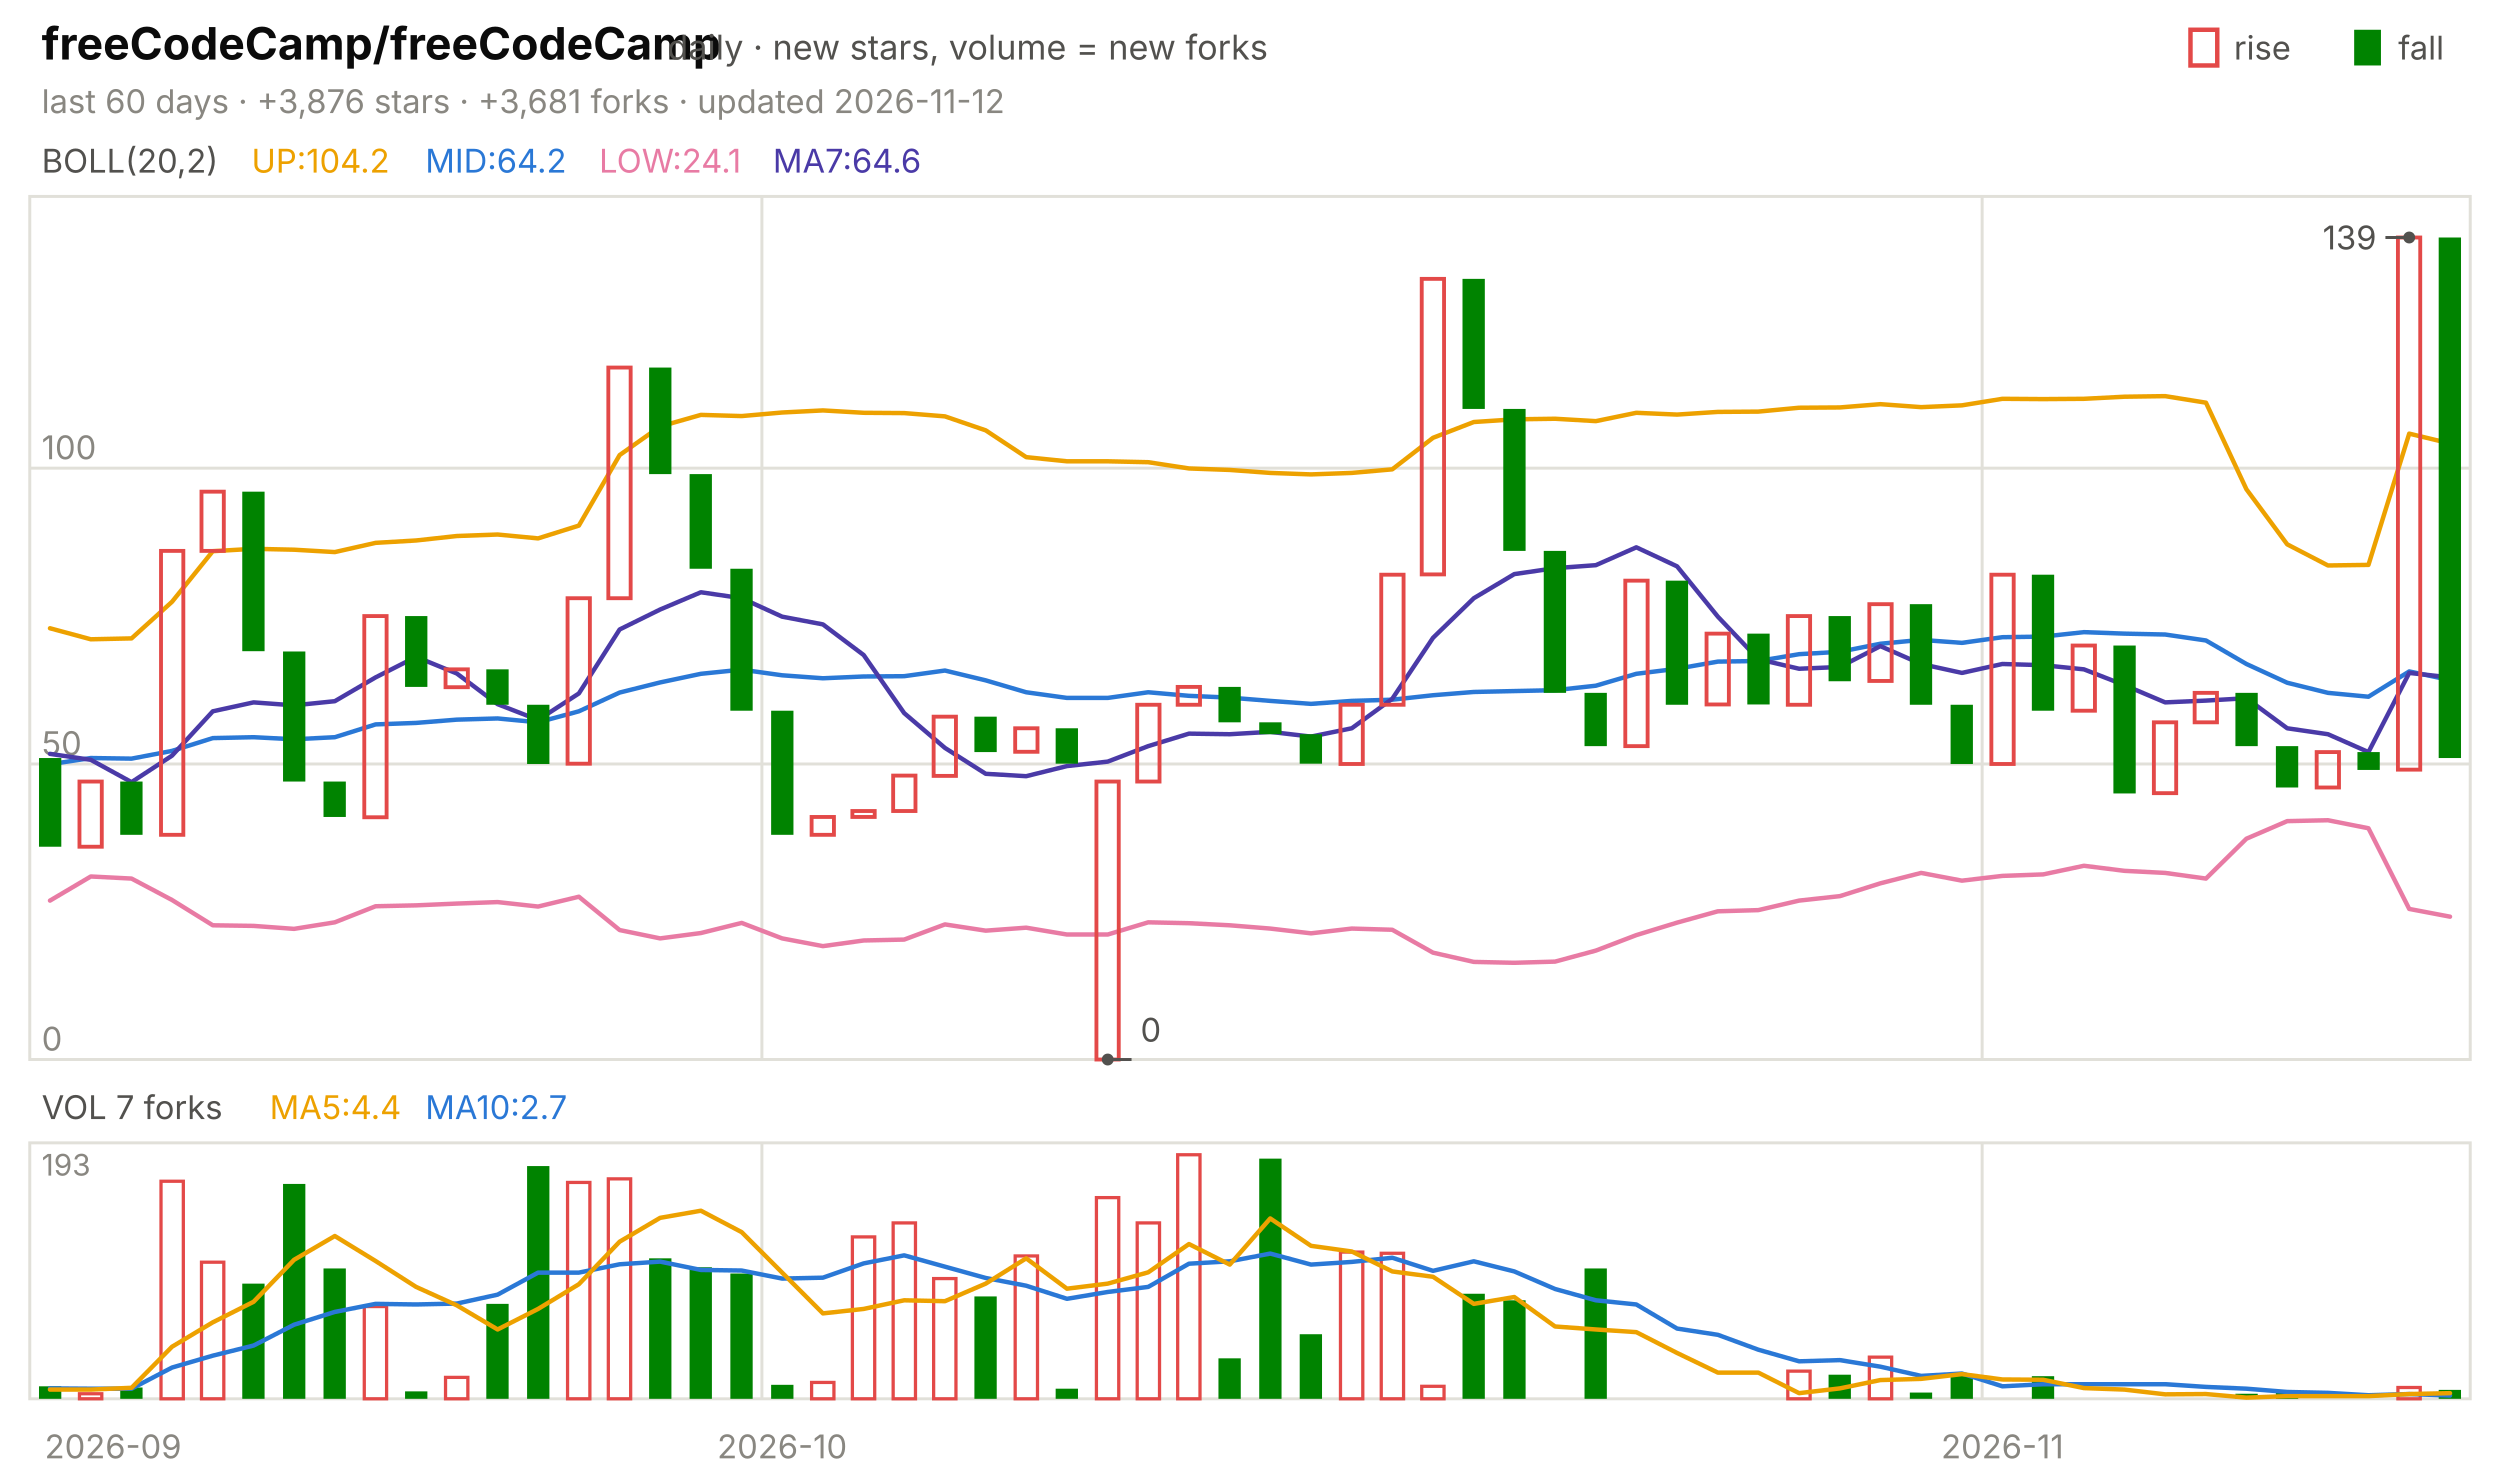
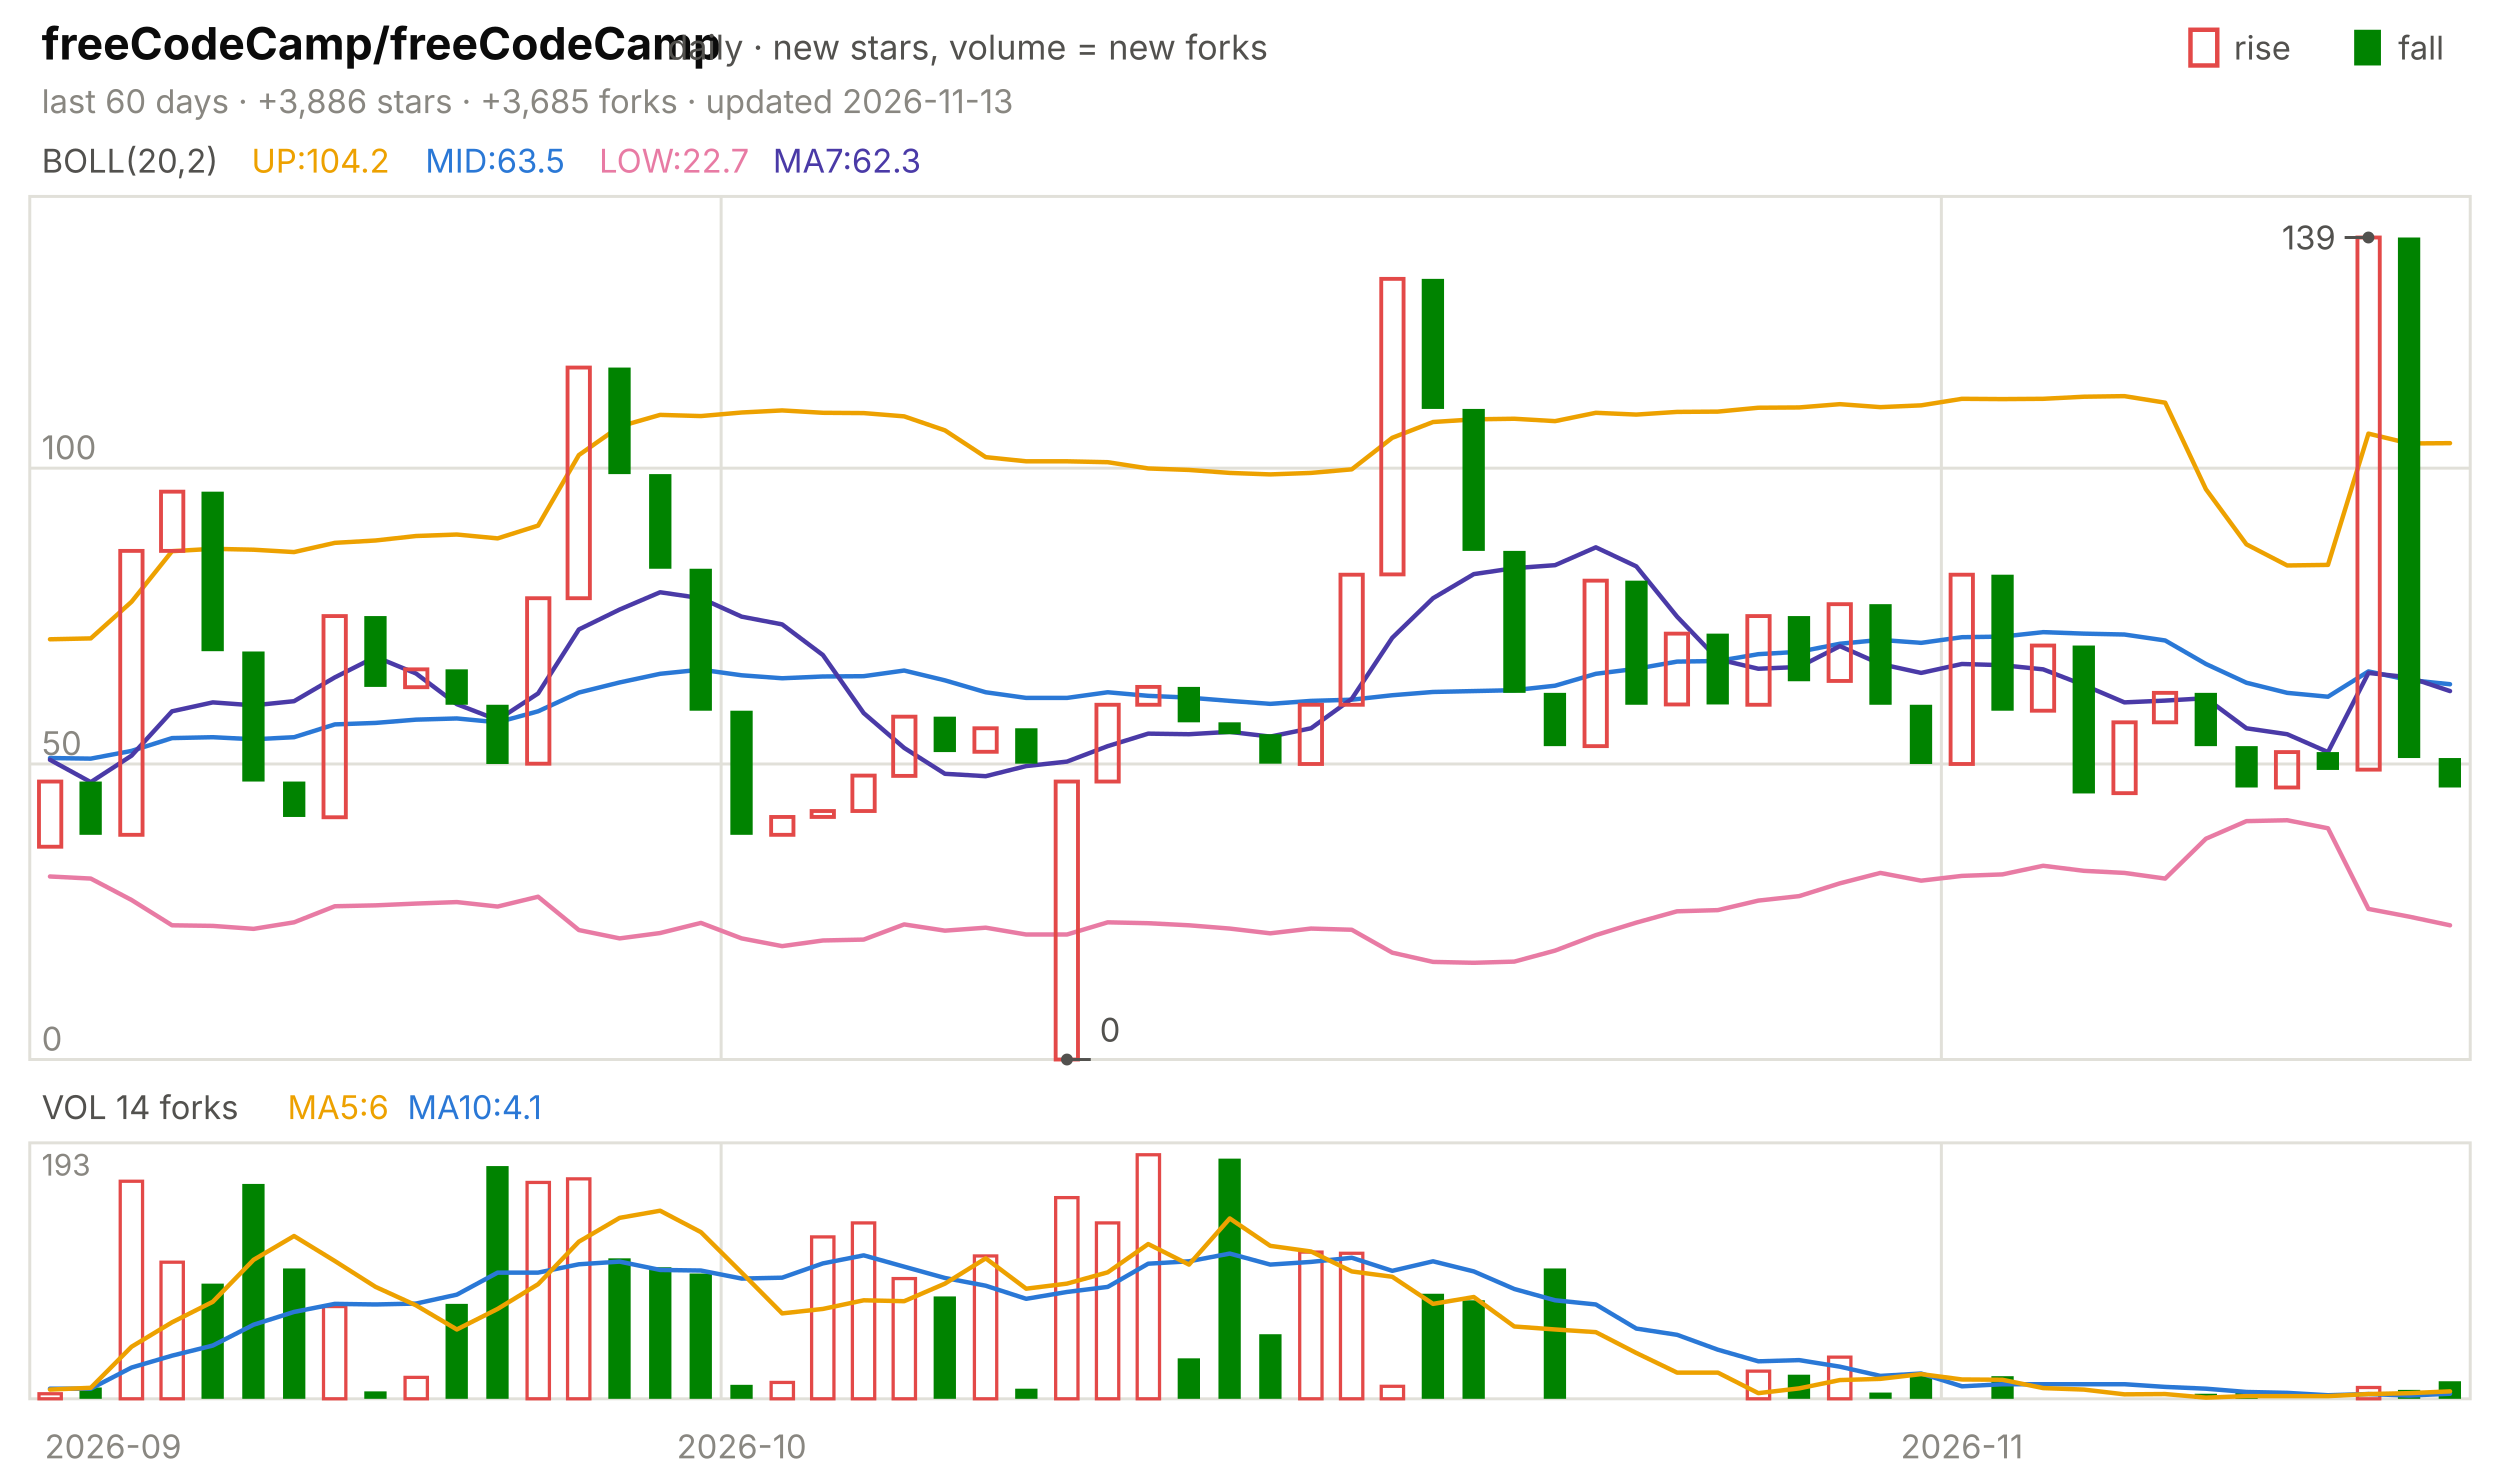
<svg xmlns="http://www.w3.org/2000/svg" viewBox="0 0 840 496" width="840" height="496" font-family="-apple-system,'Segoe UI',system-ui,sans-serif" role="img" aria-label="freeCodeCamp/freeCodeCamp candlestick chart">
  <text x="14.0" y="20.0" font-size="15" fill="#0b0b0b" font-weight="650">freeCodeCamp/freeCodeCamp</text>
  <text x="224.2" y="20.0" font-size="11.5" fill="#52514e">daily · new stars, volume = new forks</text>
  <text x="805.8" y="20.0" font-size="11.0" fill="#52514e">fall</text>
  <rect x="791" y="10" width="9" height="12" fill="#008300" />
  <text x="750.6" y="20.0" font-size="11.0" fill="#52514e">rise</text>
  <rect x="736" y="10" width="9" height="12" fill="none" stroke="#e34948" stroke-width="1.5" />
-   <text x="14.0" y="38.0" font-size="11.0" fill="#898781">last 60 days · +3,876 stars · +3,681 forks · updated 2026-11-12</text>
+   <text x="14.0" y="38.0" font-size="11.0" fill="#898781">last 60 days · +3,886 stars · +3,685 forks · updated 2026-11-13</text>
  <rect x="10" y="66" width="820" height="290" fill="none" stroke="#e1e0d9" />
  <rect x="10" y="384" width="820" height="86" fill="none" stroke="#e1e0d9" />
  <text x="38.0" y="490.0" font-size="11.0" fill="#898781" text-anchor="middle">2026-09</text>
-   <line x1="256.0" y1="66.0" x2="256.0" y2="356.0" stroke="#e1e0d9" stroke-width="1.0" />
-   <line x1="256.0" y1="384.0" x2="256.0" y2="470.0" stroke="#e1e0d9" stroke-width="1.0" />
-   <text x="262.8" y="490.0" font-size="11.0" fill="#898781" text-anchor="middle">2026-10</text>
-   <line x1="666.0" y1="66.0" x2="666.0" y2="356.0" stroke="#e1e0d9" stroke-width="1.0" />
-   <line x1="666.0" y1="384.0" x2="666.0" y2="470.0" stroke="#e1e0d9" stroke-width="1.0" />
-   <text x="672.8" y="490.0" font-size="11.0" fill="#898781" text-anchor="middle">2026-11</text>
+   <line x1="242.3" y1="66.0" x2="242.3" y2="356.0" stroke="#e1e0d9" stroke-width="1.0" />
+   <line x1="242.3" y1="384.0" x2="242.3" y2="470.0" stroke="#e1e0d9" stroke-width="1.0" />
+   <text x="249.2" y="490.0" font-size="11.0" fill="#898781" text-anchor="middle">2026-10</text>
+   <line x1="652.3" y1="66.0" x2="652.3" y2="356.0" stroke="#e1e0d9" stroke-width="1.0" />
+   <line x1="652.3" y1="384.0" x2="652.3" y2="470.0" stroke="#e1e0d9" stroke-width="1.0" />
+   <text x="659.2" y="490.0" font-size="11.0" fill="#898781" text-anchor="middle">2026-11</text>
  <text x="14.0" y="58.0" font-size="11.0" fill="#52514e">BOLL(20,2)</text>
  <text x="84.5" y="58.0" font-size="11.0" fill="#eda100">UP:104.2</text>
-   <text x="142.9" y="58.0" font-size="11.0" fill="#2a78d6">MID:64.2</text>
-   <text x="201.3" y="58.0" font-size="11.0" fill="#e87ba4">LOW:24.1</text>
-   <text x="259.7" y="58.0" font-size="11.0" fill="#4a3aa7">MA7:64.6</text>
+   <text x="142.9" y="58.0" font-size="11.0" fill="#2a78d6">MID:63.5</text>
+   <text x="201.3" y="58.0" font-size="11.0" fill="#e87ba4">LOW:22.7</text>
+   <text x="259.7" y="58.0" font-size="11.0" fill="#4a3aa7">MA7:62.3</text>
  <line x1="10.0" y1="356.0" x2="830.0" y2="356.0" stroke="#e1e0d9" stroke-width="1.0" />
  <text x="14.0" y="353.0" font-size="11.0" fill="#898781">0</text>
  <line x1="10.0" y1="256.7" x2="830.0" y2="256.7" stroke="#e1e0d9" stroke-width="1.0" />
  <text x="14.0" y="253.7" font-size="11.0" fill="#898781">50</text>
  <line x1="10.0" y1="157.3" x2="830.0" y2="157.3" stroke="#e1e0d9" stroke-width="1.0" />
  <text x="14.0" y="154.3" font-size="11.0" fill="#898781">100</text>
-   <polyline points="16.8,211.1 30.5,214.8 44.2,214.5 57.8,202.2 71.5,185.2 85.2,184.4 98.8,184.7 112.5,185.5 126.2,182.4 139.8,181.6 153.5,180.1 167.2,179.6 180.8,180.9 194.5,176.6 208.2,152.9 221.8,143.3 235.5,139.4 249.2,139.8 262.8,138.6 276.5,137.9 290.2,138.7 303.8,138.8 317.5,139.9 331.2,144.6 344.8,153.6 358.5,155.0 372.2,155.0 385.8,155.3 399.5,157.4 413.2,157.9 426.8,158.9 440.5,159.4 454.2,158.9 467.8,157.7 481.5,147.1 495.2,141.8 508.8,140.9 522.5,140.7 536.2,141.5 549.8,138.7 563.5,139.3 577.2,138.4 590.8,138.3 604.5,137.0 618.2,136.9 631.8,135.8 645.5,136.8 659.2,136.2 672.8,134.0 686.5,134.1 700.2,134.0 713.8,133.3 727.5,133.1 741.2,135.3 754.8,164.4 768.5,182.9 782.2,190.0 795.8,189.8 809.5,145.7 823.2,149.0" fill="none" stroke="#eda100" stroke-width="1.5" stroke-linejoin="round" stroke-linecap="round" />
-   <polyline points="16.8,256.8 30.5,254.7 44.2,254.9 57.8,252.3 71.5,248.0 85.2,247.7 98.8,248.4 112.5,247.7 126.2,243.4 139.8,242.9 153.5,241.8 167.2,241.4 180.8,242.7 194.5,239.0 208.2,232.7 221.8,229.3 235.5,226.4 249.2,225.0 262.8,226.9 276.5,227.9 290.2,227.3 303.8,227.2 317.5,225.3 331.2,228.6 344.8,232.6 358.5,234.5 372.2,234.5 385.8,232.6 399.5,233.8 413.2,234.4 426.8,235.5 440.5,236.5 454.2,235.5 467.8,235.1 481.5,233.6 495.2,232.5 508.8,232.2 522.5,231.9 536.2,230.4 549.8,226.4 563.5,224.7 577.2,222.3 590.8,222.1 604.5,219.8 618.2,219.0 631.8,216.3 645.5,215.0 659.2,216.0 672.8,214.1 686.5,213.9 700.2,212.4 713.8,212.9 727.5,213.2 741.2,215.2 754.8,223.1 768.5,229.4 782.2,232.8 795.8,234.1 809.5,225.6 823.2,228.5" fill="none" stroke="#2a78d6" stroke-width="1.5" stroke-linejoin="round" stroke-linecap="round" />
-   <polyline points="16.8,302.6 30.5,294.5 44.2,295.2 57.8,302.4 71.5,310.9 85.2,311.1 98.8,312.1 112.5,309.9 126.2,304.5 139.8,304.2 153.5,303.6 167.2,303.1 180.8,304.6 194.5,301.3 208.2,312.5 221.8,315.3 235.5,313.5 249.2,310.1 262.8,315.3 276.5,317.9 290.2,316.0 303.8,315.7 317.5,310.6 331.2,312.7 344.8,311.7 358.5,314.0 372.2,314.0 385.8,309.9 399.5,310.2 413.2,310.9 426.8,312.0 440.5,313.6 454.2,312.0 467.8,312.4 481.5,320.1 495.2,323.2 508.8,323.5 522.5,323.1 536.2,319.4 549.8,314.2 563.5,310.0 577.2,306.2 590.8,305.8 604.5,302.6 618.2,301.1 631.8,296.8 645.5,293.3 659.2,295.9 672.8,294.3 686.5,293.8 700.2,290.9 713.8,292.6 727.5,293.3 741.2,295.2 754.8,281.8 768.5,275.9 782.2,275.6 795.8,278.3 809.5,305.4 823.2,308.0" fill="none" stroke="#e87ba4" stroke-width="1.5" stroke-linejoin="round" stroke-linecap="round" />
-   <polyline points="16.8,253.3 30.5,255.3 44.2,262.8 57.8,253.9 71.5,239.0 85.2,236.0 98.8,237.0 112.5,235.6 126.2,227.6 139.8,220.7 153.5,226.3 167.2,236.6 180.8,241.9 194.5,233.0 208.2,211.5 221.8,204.8 235.5,199.0 249.2,201.0 262.8,207.2 276.5,209.8 290.2,220.1 303.8,239.6 317.5,251.3 331.2,260.0 344.8,260.8 358.5,257.4 372.2,255.9 385.8,250.7 399.5,246.5 413.2,246.7 426.8,245.9 440.5,247.5 454.2,244.7 467.8,234.8 481.5,214.3 495.2,201.0 508.8,192.9 522.5,190.9 536.2,189.9 549.8,183.9 563.5,190.3 577.2,207.2 590.8,221.5 604.5,224.7 618.2,224.1 631.8,217.1 645.5,223.1 659.2,226.1 672.8,223.1 686.5,223.5 700.2,224.9 713.8,230.2 727.5,236.0 741.2,235.4 754.8,234.6 768.5,244.7 782.2,246.7 795.8,252.7 809.5,226.1 823.2,227.6" fill="none" stroke="#4a3aa7" stroke-width="1.5" stroke-linejoin="round" stroke-linecap="round" />
-   <rect x="13.1" y="254.7" width="7.5" height="29.8" fill="#008300" />
-   <rect x="26.7" y="262.6" width="7.5" height="21.9" fill="none" stroke="#e34948" stroke-width="1.3" />
-   <rect x="40.4" y="262.6" width="7.5" height="17.9" fill="#008300" />
-   <rect x="54.1" y="185.1" width="7.5" height="95.4" fill="none" stroke="#e34948" stroke-width="1.3" />
-   <rect x="67.7" y="165.2" width="7.5" height="19.9" fill="none" stroke="#e34948" stroke-width="1.3" />
-   <rect x="81.4" y="165.2" width="7.5" height="53.6" fill="#008300" />
-   <rect x="95.1" y="218.9" width="7.5" height="43.7" fill="#008300" />
-   <rect x="108.7" y="262.6" width="7.5" height="11.9" fill="#008300" />
-   <rect x="122.4" y="207.0" width="7.5" height="67.6" fill="none" stroke="#e34948" stroke-width="1.3" />
-   <rect x="136.1" y="207.0" width="7.5" height="23.8" fill="#008300" />
-   <rect x="149.7" y="224.9" width="7.5" height="6.0" fill="none" stroke="#e34948" stroke-width="1.3" />
-   <rect x="163.4" y="224.9" width="7.5" height="11.9" fill="#008300" />
-   <rect x="177.1" y="236.8" width="7.5" height="19.9" fill="#008300" />
-   <rect x="190.7" y="201.0" width="7.5" height="55.6" fill="none" stroke="#e34948" stroke-width="1.3" />
-   <rect x="204.4" y="123.5" width="7.5" height="77.5" fill="none" stroke="#e34948" stroke-width="1.3" />
-   <rect x="218.1" y="123.5" width="7.5" height="35.8" fill="#008300" />
-   <rect x="231.7" y="159.3" width="7.5" height="31.8" fill="#008300" />
-   <rect x="245.4" y="191.1" width="7.5" height="47.7" fill="#008300" />
-   <rect x="259.1" y="238.8" width="7.5" height="41.7" fill="#008300" />
-   <rect x="272.7" y="274.5" width="7.5" height="6.0" fill="none" stroke="#e34948" stroke-width="1.3" />
-   <rect x="286.4" y="272.5" width="7.5" height="2.0" fill="none" stroke="#e34948" stroke-width="1.3" />
-   <rect x="300.1" y="260.6" width="7.5" height="11.9" fill="none" stroke="#e34948" stroke-width="1.3" />
-   <rect x="313.7" y="240.8" width="7.5" height="19.9" fill="none" stroke="#e34948" stroke-width="1.3" />
-   <rect x="327.4" y="240.8" width="7.5" height="11.9" fill="#008300" />
-   <rect x="341.1" y="244.7" width="7.5" height="7.9" fill="none" stroke="#e34948" stroke-width="1.3" />
-   <rect x="354.7" y="244.7" width="7.5" height="11.9" fill="#008300" />
-   <rect x="368.4" y="262.6" width="7.5" height="93.4" fill="none" stroke="#e34948" stroke-width="1.3" />
-   <rect x="382.1" y="236.8" width="7.5" height="25.8" fill="none" stroke="#e34948" stroke-width="1.3" />
-   <rect x="395.7" y="230.8" width="7.5" height="6.0" fill="none" stroke="#e34948" stroke-width="1.3" />
-   <rect x="409.4" y="230.8" width="7.5" height="11.9" fill="#008300" />
-   <rect x="423.1" y="242.7" width="7.5" height="4.0" fill="#008300" />
-   <rect x="436.7" y="246.7" width="7.5" height="9.9" fill="#008300" />
-   <rect x="450.4" y="236.8" width="7.5" height="19.9" fill="none" stroke="#e34948" stroke-width="1.3" />
-   <rect x="464.1" y="193.1" width="7.5" height="43.7" fill="none" stroke="#e34948" stroke-width="1.3" />
-   <rect x="477.7" y="93.7" width="7.5" height="99.3" fill="none" stroke="#e34948" stroke-width="1.3" />
-   <rect x="491.4" y="93.7" width="7.5" height="43.7" fill="#008300" />
-   <rect x="505.1" y="137.4" width="7.5" height="47.7" fill="#008300" />
-   <rect x="518.7" y="185.1" width="7.5" height="47.7" fill="#008300" />
-   <rect x="532.4" y="232.8" width="7.5" height="17.9" fill="#008300" />
-   <rect x="546.1" y="195.1" width="7.5" height="55.6" fill="none" stroke="#e34948" stroke-width="1.3" />
-   <rect x="559.7" y="195.1" width="7.5" height="41.7" fill="#008300" />
-   <rect x="573.4" y="212.9" width="7.5" height="23.8" fill="none" stroke="#e34948" stroke-width="1.3" />
-   <rect x="587.1" y="212.9" width="7.5" height="23.8" fill="#008300" />
-   <rect x="600.7" y="207.0" width="7.5" height="29.8" fill="none" stroke="#e34948" stroke-width="1.3" />
-   <rect x="614.4" y="207.0" width="7.5" height="21.9" fill="#008300" />
-   <rect x="628.1" y="203.0" width="7.5" height="25.8" fill="none" stroke="#e34948" stroke-width="1.3" />
-   <rect x="641.7" y="203.0" width="7.5" height="33.8" fill="#008300" />
-   <rect x="655.4" y="236.8" width="7.5" height="19.9" fill="#008300" />
-   <rect x="669.1" y="193.1" width="7.5" height="63.6" fill="none" stroke="#e34948" stroke-width="1.3" />
-   <rect x="682.7" y="193.1" width="7.5" height="45.7" fill="#008300" />
-   <rect x="696.4" y="216.9" width="7.5" height="21.9" fill="none" stroke="#e34948" stroke-width="1.3" />
-   <rect x="710.1" y="216.9" width="7.5" height="49.7" fill="#008300" />
-   <rect x="723.7" y="242.7" width="7.5" height="23.8" fill="none" stroke="#e34948" stroke-width="1.3" />
-   <rect x="737.4" y="232.8" width="7.5" height="9.9" fill="none" stroke="#e34948" stroke-width="1.3" />
-   <rect x="751.1" y="232.8" width="7.5" height="17.9" fill="#008300" />
-   <rect x="764.7" y="250.7" width="7.5" height="13.9" fill="#008300" />
-   <rect x="778.4" y="252.7" width="7.5" height="11.9" fill="none" stroke="#e34948" stroke-width="1.3" />
-   <rect x="792.1" y="252.7" width="7.5" height="6.0" fill="#008300" />
-   <rect x="805.7" y="79.8" width="7.5" height="178.8" fill="none" stroke="#e34948" stroke-width="1.3" />
-   <rect x="819.4" y="79.8" width="7.5" height="174.9" fill="#008300" />
-   <circle cx="809.5" cy="79.8" r="2" fill="#52514e" />
-   <line x1="809.5" y1="79.8" x2="801.5" y2="79.8" stroke="#52514e" stroke-width="1.0" />
-   <text x="798.5" y="83.8" font-size="11.0" fill="#52514e" text-anchor="end">139</text>
-   <circle cx="372.2" cy="356.0" r="2" fill="#52514e" />
-   <line x1="372.2" y1="356.0" x2="380.2" y2="356.0" stroke="#52514e" stroke-width="1.0" />
-   <text x="383.2" y="350.0" font-size="11.0" fill="#52514e">0</text>
-   <text x="14.0" y="376.0" font-size="11.0" fill="#52514e">VOL 7 forks</text>
-   <text x="90.6" y="376.0" font-size="11.0" fill="#eda100">MA5:4.4</text>
-   <text x="142.9" y="376.0" font-size="11.0" fill="#2a78d6">MA10:2.7</text>
+   <polyline points="16.8,214.8 30.5,214.5 44.2,202.2 57.8,185.2 71.5,184.4 85.2,184.7 98.8,185.5 112.5,182.4 126.2,181.6 139.8,180.1 153.5,179.6 167.2,180.9 180.8,176.6 194.5,152.9 208.2,143.3 221.8,139.4 235.5,139.8 249.2,138.6 262.8,137.9 276.5,138.7 290.2,138.8 303.8,139.9 317.5,144.6 331.2,153.6 344.8,155.0 358.5,155.0 372.2,155.3 385.8,157.4 399.5,157.9 413.2,158.9 426.8,159.4 440.5,158.9 454.2,157.7 467.8,147.1 481.5,141.8 495.2,140.9 508.8,140.7 522.5,141.5 536.2,138.7 549.8,139.3 563.5,138.4 577.2,138.3 590.8,137.0 604.5,136.9 618.2,135.8 631.8,136.8 645.5,136.2 659.2,134.0 672.8,134.1 686.5,134.0 700.2,133.3 713.8,133.1 727.5,135.3 741.2,164.4 754.8,182.9 768.5,190.0 782.2,189.8 795.8,145.7 809.5,149.0 823.2,148.9" fill="none" stroke="#eda100" stroke-width="1.5" stroke-linejoin="round" stroke-linecap="round" />
+   <polyline points="16.8,254.7 30.5,254.9 44.2,252.3 57.8,248.0 71.5,247.7 85.2,248.4 98.8,247.7 112.5,243.4 126.2,242.9 139.8,241.8 153.5,241.4 167.2,242.7 180.8,239.0 194.5,232.7 208.2,229.3 221.8,226.4 235.5,225.0 249.2,226.9 262.8,227.9 276.5,227.3 290.2,227.2 303.8,225.3 317.5,228.6 331.2,232.6 344.8,234.5 358.5,234.5 372.2,232.6 385.8,233.8 399.5,234.4 413.2,235.5 426.8,236.5 440.5,235.5 454.2,235.1 467.8,233.6 481.5,232.5 495.2,232.2 508.8,231.9 522.5,230.4 536.2,226.4 549.8,224.7 563.5,222.3 577.2,222.1 590.8,219.8 604.5,219.0 618.2,216.3 631.8,215.0 645.5,216.0 659.2,214.1 672.8,213.9 686.5,212.4 700.2,212.9 713.8,213.2 727.5,215.2 741.2,223.1 754.8,229.4 768.5,232.8 782.2,234.1 795.8,225.6 809.5,228.5 823.2,229.9" fill="none" stroke="#2a78d6" stroke-width="1.5" stroke-linejoin="round" stroke-linecap="round" />
+   <polyline points="16.8,294.5 30.5,295.2 44.2,302.4 57.8,310.9 71.5,311.1 85.2,312.1 98.8,309.9 112.5,304.5 126.2,304.2 139.8,303.6 153.5,303.1 167.2,304.6 180.8,301.3 194.5,312.5 208.2,315.3 221.8,313.5 235.5,310.1 249.2,315.3 262.8,317.9 276.5,316.0 290.2,315.7 303.8,310.6 317.5,312.7 331.2,311.7 344.8,314.0 358.5,314.0 372.2,309.9 385.8,310.2 399.5,310.9 413.2,312.0 426.8,313.6 440.5,312.0 454.2,312.4 467.8,320.1 481.5,323.2 495.2,323.5 508.8,323.1 522.5,319.4 536.2,314.2 549.8,310.0 563.5,306.2 577.2,305.8 590.8,302.6 604.5,301.1 618.2,296.8 631.8,293.3 645.5,295.9 659.2,294.3 672.8,293.8 686.5,290.9 700.2,292.6 713.8,293.3 727.5,295.2 741.2,281.8 754.8,275.9 768.5,275.6 782.2,278.3 795.8,305.4 809.5,308.0 823.2,310.9" fill="none" stroke="#e87ba4" stroke-width="1.5" stroke-linejoin="round" stroke-linecap="round" />
+   <polyline points="16.8,255.3 30.5,262.8 44.2,253.9 57.8,239.0 71.5,236.0 85.2,237.0 98.8,235.6 112.5,227.6 126.2,220.7 139.8,226.3 153.5,236.6 167.2,241.9 180.8,233.0 194.5,211.5 208.2,204.8 221.8,199.0 235.5,201.0 249.2,207.2 262.8,209.8 276.5,220.1 290.2,239.6 303.8,251.3 317.5,260.0 331.2,260.8 344.8,257.4 358.5,255.9 372.2,250.7 385.8,246.5 399.5,246.7 413.2,245.9 426.8,247.5 440.5,244.7 454.2,234.8 467.8,214.3 481.5,201.0 495.2,192.9 508.8,190.9 522.5,189.9 536.2,183.9 549.8,190.3 563.5,207.2 577.2,221.5 590.8,224.7 604.5,224.1 618.2,217.1 631.8,223.1 645.5,226.1 659.2,223.1 672.8,223.5 686.5,224.9 700.2,230.2 713.8,236.0 727.5,235.4 741.2,234.6 754.8,244.7 768.5,246.7 782.2,252.7 795.8,226.1 809.5,227.6 823.2,232.2" fill="none" stroke="#4a3aa7" stroke-width="1.5" stroke-linejoin="round" stroke-linecap="round" />
+   <rect x="13.1" y="262.6" width="7.5" height="21.9" fill="none" stroke="#e34948" stroke-width="1.3" />
+   <rect x="26.7" y="262.6" width="7.5" height="17.9" fill="#008300" />
+   <rect x="40.4" y="185.1" width="7.5" height="95.4" fill="none" stroke="#e34948" stroke-width="1.3" />
+   <rect x="54.1" y="165.2" width="7.5" height="19.9" fill="none" stroke="#e34948" stroke-width="1.3" />
+   <rect x="67.7" y="165.2" width="7.5" height="53.6" fill="#008300" />
+   <rect x="81.4" y="218.9" width="7.5" height="43.7" fill="#008300" />
+   <rect x="95.1" y="262.6" width="7.5" height="11.9" fill="#008300" />
+   <rect x="108.7" y="207.0" width="7.5" height="67.6" fill="none" stroke="#e34948" stroke-width="1.3" />
+   <rect x="122.4" y="207.0" width="7.5" height="23.8" fill="#008300" />
+   <rect x="136.1" y="224.9" width="7.5" height="6.0" fill="none" stroke="#e34948" stroke-width="1.3" />
+   <rect x="149.7" y="224.9" width="7.5" height="11.9" fill="#008300" />
+   <rect x="163.4" y="236.8" width="7.5" height="19.9" fill="#008300" />
+   <rect x="177.1" y="201.0" width="7.5" height="55.6" fill="none" stroke="#e34948" stroke-width="1.3" />
+   <rect x="190.7" y="123.5" width="7.5" height="77.5" fill="none" stroke="#e34948" stroke-width="1.3" />
+   <rect x="204.4" y="123.5" width="7.5" height="35.8" fill="#008300" />
+   <rect x="218.1" y="159.3" width="7.5" height="31.8" fill="#008300" />
+   <rect x="231.7" y="191.1" width="7.5" height="47.7" fill="#008300" />
+   <rect x="245.4" y="238.8" width="7.5" height="41.7" fill="#008300" />
+   <rect x="259.1" y="274.5" width="7.5" height="6.0" fill="none" stroke="#e34948" stroke-width="1.3" />
+   <rect x="272.7" y="272.5" width="7.5" height="2.0" fill="none" stroke="#e34948" stroke-width="1.3" />
+   <rect x="286.4" y="260.6" width="7.5" height="11.9" fill="none" stroke="#e34948" stroke-width="1.3" />
+   <rect x="300.1" y="240.8" width="7.5" height="19.9" fill="none" stroke="#e34948" stroke-width="1.3" />
+   <rect x="313.7" y="240.8" width="7.5" height="11.9" fill="#008300" />
+   <rect x="327.4" y="244.7" width="7.5" height="7.9" fill="none" stroke="#e34948" stroke-width="1.3" />
+   <rect x="341.1" y="244.7" width="7.5" height="11.9" fill="#008300" />
+   <rect x="354.7" y="262.6" width="7.5" height="93.4" fill="none" stroke="#e34948" stroke-width="1.3" />
+   <rect x="368.4" y="236.8" width="7.5" height="25.8" fill="none" stroke="#e34948" stroke-width="1.3" />
+   <rect x="382.1" y="230.8" width="7.5" height="6.0" fill="none" stroke="#e34948" stroke-width="1.3" />
+   <rect x="395.7" y="230.8" width="7.5" height="11.9" fill="#008300" />
+   <rect x="409.4" y="242.7" width="7.5" height="4.0" fill="#008300" />
+   <rect x="423.1" y="246.7" width="7.5" height="9.9" fill="#008300" />
+   <rect x="436.7" y="236.8" width="7.5" height="19.9" fill="none" stroke="#e34948" stroke-width="1.3" />
+   <rect x="450.4" y="193.1" width="7.5" height="43.7" fill="none" stroke="#e34948" stroke-width="1.3" />
+   <rect x="464.1" y="93.7" width="7.5" height="99.3" fill="none" stroke="#e34948" stroke-width="1.3" />
+   <rect x="477.7" y="93.7" width="7.5" height="43.7" fill="#008300" />
+   <rect x="491.4" y="137.4" width="7.5" height="47.7" fill="#008300" />
+   <rect x="505.1" y="185.1" width="7.5" height="47.7" fill="#008300" />
+   <rect x="518.7" y="232.8" width="7.5" height="17.9" fill="#008300" />
+   <rect x="532.4" y="195.1" width="7.5" height="55.6" fill="none" stroke="#e34948" stroke-width="1.3" />
+   <rect x="546.1" y="195.1" width="7.5" height="41.7" fill="#008300" />
+   <rect x="559.7" y="212.9" width="7.5" height="23.8" fill="none" stroke="#e34948" stroke-width="1.3" />
+   <rect x="573.4" y="212.9" width="7.5" height="23.8" fill="#008300" />
+   <rect x="587.1" y="207.0" width="7.5" height="29.8" fill="none" stroke="#e34948" stroke-width="1.3" />
+   <rect x="600.7" y="207.0" width="7.5" height="21.9" fill="#008300" />
+   <rect x="614.4" y="203.0" width="7.5" height="25.8" fill="none" stroke="#e34948" stroke-width="1.3" />
+   <rect x="628.1" y="203.0" width="7.5" height="33.8" fill="#008300" />
+   <rect x="641.7" y="236.8" width="7.5" height="19.9" fill="#008300" />
+   <rect x="655.4" y="193.1" width="7.5" height="63.6" fill="none" stroke="#e34948" stroke-width="1.3" />
+   <rect x="669.1" y="193.1" width="7.5" height="45.7" fill="#008300" />
+   <rect x="682.7" y="216.9" width="7.5" height="21.9" fill="none" stroke="#e34948" stroke-width="1.3" />
+   <rect x="696.4" y="216.9" width="7.5" height="49.7" fill="#008300" />
+   <rect x="710.1" y="242.7" width="7.5" height="23.8" fill="none" stroke="#e34948" stroke-width="1.3" />
+   <rect x="723.7" y="232.8" width="7.5" height="9.9" fill="none" stroke="#e34948" stroke-width="1.3" />
+   <rect x="737.4" y="232.8" width="7.5" height="17.9" fill="#008300" />
+   <rect x="751.1" y="250.7" width="7.5" height="13.9" fill="#008300" />
+   <rect x="764.7" y="252.7" width="7.5" height="11.9" fill="none" stroke="#e34948" stroke-width="1.3" />
+   <rect x="778.4" y="252.7" width="7.5" height="6.0" fill="#008300" />
+   <rect x="792.1" y="79.8" width="7.5" height="178.8" fill="none" stroke="#e34948" stroke-width="1.3" />
+   <rect x="805.7" y="79.8" width="7.5" height="174.9" fill="#008300" />
+   <rect x="819.4" y="254.7" width="7.5" height="9.9" fill="#008300" />
+   <circle cx="795.8" cy="79.8" r="2" fill="#52514e" />
+   <line x1="795.8" y1="79.8" x2="787.8" y2="79.8" stroke="#52514e" stroke-width="1.0" />
+   <text x="784.8" y="83.8" font-size="11.0" fill="#52514e" text-anchor="end">139</text>
+   <circle cx="358.5" cy="356.0" r="2" fill="#52514e" />
+   <line x1="358.5" y1="356.0" x2="366.5" y2="356.0" stroke="#52514e" stroke-width="1.0" />
+   <text x="369.5" y="350.0" font-size="11.0" fill="#52514e">0</text>
+   <text x="14.0" y="376.0" font-size="11.0" fill="#52514e">VOL 14 forks</text>
+   <text x="96.6" y="376.0" font-size="11.0" fill="#eda100">MA5:6</text>
+   <text x="136.9" y="376.0" font-size="11.0" fill="#2a78d6">MA10:4.1</text>
  <text x="14.0" y="395.0" font-size="10" fill="#898781">193</text>
-   <rect x="13.1" y="465.8" width="7.5" height="4.2" fill="#008300" />
-   <rect x="26.7" y="468.3" width="7.5" height="1.7" fill="none" stroke="#e34948" stroke-width="1.1" />
-   <rect x="40.4" y="466.2" width="7.5" height="3.8" fill="#008300" />
-   <rect x="54.1" y="396.9" width="7.5" height="73.1" fill="none" stroke="#e34948" stroke-width="1.1" />
-   <rect x="67.7" y="424.1" width="7.5" height="45.9" fill="none" stroke="#e34948" stroke-width="1.1" />
-   <rect x="81.4" y="431.3" width="7.5" height="38.7" fill="#008300" />
-   <rect x="95.1" y="397.8" width="7.5" height="72.2" fill="#008300" />
-   <rect x="108.7" y="426.2" width="7.5" height="43.8" fill="#008300" />
-   <rect x="122.4" y="439.0" width="7.5" height="31.0" fill="none" stroke="#e34948" stroke-width="1.1" />
-   <rect x="136.1" y="467.5" width="7.5" height="2.5" fill="#008300" />
-   <rect x="149.7" y="462.8" width="7.5" height="7.2" fill="none" stroke="#e34948" stroke-width="1.1" />
-   <rect x="163.4" y="438.1" width="7.5" height="31.9" fill="#008300" />
-   <rect x="177.1" y="391.8" width="7.5" height="78.2" fill="#008300" />
-   <rect x="190.7" y="397.3" width="7.5" height="72.7" fill="none" stroke="#e34948" stroke-width="1.1" />
-   <rect x="204.4" y="396.1" width="7.5" height="73.9" fill="none" stroke="#e34948" stroke-width="1.1" />
-   <rect x="218.1" y="422.8" width="7.5" height="47.2" fill="#008300" />
-   <rect x="231.7" y="425.8" width="7.5" height="44.2" fill="#008300" />
-   <rect x="245.4" y="427.9" width="7.5" height="42.1" fill="#008300" />
-   <rect x="259.1" y="465.3" width="7.5" height="4.7" fill="#008300" />
-   <rect x="272.7" y="464.5" width="7.5" height="5.5" fill="none" stroke="#e34948" stroke-width="1.1" />
-   <rect x="286.4" y="415.6" width="7.5" height="54.4" fill="none" stroke="#e34948" stroke-width="1.1" />
-   <rect x="300.1" y="410.9" width="7.5" height="59.1" fill="none" stroke="#e34948" stroke-width="1.1" />
-   <rect x="313.7" y="429.6" width="7.5" height="40.4" fill="none" stroke="#e34948" stroke-width="1.1" />
-   <rect x="327.4" y="435.6" width="7.5" height="34.4" fill="#008300" />
-   <rect x="341.1" y="422.0" width="7.5" height="48.0" fill="none" stroke="#e34948" stroke-width="1.1" />
-   <rect x="354.7" y="466.6" width="7.5" height="3.4" fill="#008300" />
-   <rect x="368.4" y="402.4" width="7.5" height="67.6" fill="none" stroke="#e34948" stroke-width="1.1" />
-   <rect x="382.1" y="410.9" width="7.5" height="59.1" fill="none" stroke="#e34948" stroke-width="1.1" />
-   <rect x="395.7" y="388.0" width="7.5" height="82.0" fill="none" stroke="#e34948" stroke-width="1.1" />
-   <rect x="409.4" y="456.4" width="7.5" height="13.6" fill="#008300" />
-   <rect x="423.1" y="389.3" width="7.5" height="80.7" fill="#008300" />
-   <rect x="436.7" y="448.3" width="7.5" height="21.7" fill="#008300" />
-   <rect x="450.4" y="420.7" width="7.5" height="49.3" fill="none" stroke="#e34948" stroke-width="1.1" />
-   <rect x="464.1" y="421.1" width="7.5" height="48.9" fill="none" stroke="#e34948" stroke-width="1.1" />
-   <rect x="477.7" y="465.8" width="7.5" height="4.2" fill="none" stroke="#e34948" stroke-width="1.1" />
-   <rect x="491.4" y="434.7" width="7.5" height="35.3" fill="#008300" />
-   <rect x="505.1" y="436.9" width="7.5" height="33.1" fill="#008300" />
-   <rect x="532.4" y="426.2" width="7.5" height="43.8" fill="#008300" />
-   <rect x="600.7" y="460.7" width="7.5" height="9.3" fill="none" stroke="#e34948" stroke-width="1.1" />
-   <rect x="614.4" y="461.9" width="7.5" height="8.1" fill="#008300" />
-   <rect x="628.1" y="456.0" width="7.5" height="14.0" fill="none" stroke="#e34948" stroke-width="1.1" />
-   <rect x="641.7" y="467.9" width="7.5" height="2.1" fill="#008300" />
-   <rect x="655.4" y="461.9" width="7.5" height="8.1" fill="#008300" />
-   <rect x="682.7" y="462.4" width="7.5" height="7.6" fill="#008300" />
-   <rect x="751.1" y="468.3" width="7.5" height="1.7" fill="#008300" />
-   <rect x="764.7" y="467.5" width="7.5" height="2.5" fill="#008300" />
-   <rect x="805.7" y="466.2" width="7.5" height="3.8" fill="none" stroke="#e34948" stroke-width="1.1" />
-   <rect x="819.4" y="467.0" width="7.5" height="3.0" fill="#008300" />
-   <polyline points="16.8,466.5 30.5,466.6 44.2,466.6 57.8,459.5 71.5,455.5 85.2,452.1 98.8,445.1 112.5,440.8 126.2,438.1 139.8,438.3 153.5,438.0 167.2,435.0 180.8,427.6 194.5,427.6 208.2,424.8 221.8,423.9 235.5,426.7 249.2,426.9 262.8,429.6 276.5,429.3 290.2,424.5 303.8,421.8 317.5,425.6 331.2,429.4 344.8,432.0 358.5,436.4 372.2,434.1 385.8,432.4 399.5,424.6 413.2,423.8 426.8,421.2 440.5,424.9 454.2,424.0 467.8,422.6 481.5,427.0 495.2,423.8 508.8,427.2 522.5,433.1 536.2,436.9 549.8,438.3 563.5,446.4 577.2,448.5 590.8,453.5 604.5,457.4 618.2,457.0 631.8,459.2 645.5,462.3 659.2,461.5 672.8,465.8 686.5,465.1 700.2,465.1 713.8,465.1 727.5,465.1 741.2,466.0 754.8,466.6 768.5,467.7 782.2,468.0 795.8,468.8 809.5,468.4 823.2,468.9" fill="none" stroke="#2a78d6" stroke-width="1.5" stroke-linejoin="round" stroke-linecap="round" />
-   <polyline points="16.8,466.9 30.5,466.9 44.2,466.3 57.8,452.5 71.5,444.3 85.2,437.4 98.8,423.3 112.5,415.3 126.2,423.7 139.8,432.4 153.5,438.6 167.2,446.7 180.8,439.8 194.5,431.5 208.2,417.2 221.8,409.2 235.5,406.8 249.2,414.0 262.8,427.6 276.5,441.3 290.2,439.8 303.8,436.9 317.5,437.2 331.2,431.3 344.8,422.8 358.5,433.0 372.2,431.3 385.8,427.5 399.5,418.0 413.2,424.9 426.8,409.4 440.5,418.6 454.2,420.5 467.8,427.2 481.5,429.0 495.2,438.1 508.8,435.8 522.5,445.7 536.2,446.7 549.8,447.6 563.5,454.6 577.2,461.2 590.8,461.2 604.5,468.1 618.2,466.5 631.8,463.7 645.5,463.3 659.2,461.7 672.8,463.5 686.5,463.6 700.2,466.4 713.8,466.9 727.5,468.5 741.2,468.4 754.8,469.6 768.5,469.1 782.2,469.1 795.8,469.1 809.5,468.4 823.2,468.1" fill="none" stroke="#eda100" stroke-width="1.5" stroke-linejoin="round" stroke-linecap="round" />
+   <rect x="13.1" y="468.3" width="7.5" height="1.7" fill="none" stroke="#e34948" stroke-width="1.1" />
+   <rect x="26.7" y="466.2" width="7.5" height="3.8" fill="#008300" />
+   <rect x="40.4" y="396.9" width="7.5" height="73.1" fill="none" stroke="#e34948" stroke-width="1.1" />
+   <rect x="54.1" y="424.1" width="7.5" height="45.9" fill="none" stroke="#e34948" stroke-width="1.1" />
+   <rect x="67.7" y="431.3" width="7.5" height="38.7" fill="#008300" />
+   <rect x="81.4" y="397.8" width="7.5" height="72.2" fill="#008300" />
+   <rect x="95.1" y="426.2" width="7.5" height="43.8" fill="#008300" />
+   <rect x="108.7" y="439.0" width="7.5" height="31.0" fill="none" stroke="#e34948" stroke-width="1.1" />
+   <rect x="122.4" y="467.5" width="7.5" height="2.5" fill="#008300" />
+   <rect x="136.1" y="462.8" width="7.5" height="7.2" fill="none" stroke="#e34948" stroke-width="1.1" />
+   <rect x="149.7" y="438.1" width="7.5" height="31.9" fill="#008300" />
+   <rect x="163.4" y="391.8" width="7.5" height="78.2" fill="#008300" />
+   <rect x="177.1" y="397.3" width="7.5" height="72.7" fill="none" stroke="#e34948" stroke-width="1.1" />
+   <rect x="190.7" y="396.1" width="7.5" height="73.9" fill="none" stroke="#e34948" stroke-width="1.1" />
+   <rect x="204.4" y="422.8" width="7.5" height="47.2" fill="#008300" />
+   <rect x="218.1" y="425.8" width="7.5" height="44.2" fill="#008300" />
+   <rect x="231.7" y="427.9" width="7.5" height="42.1" fill="#008300" />
+   <rect x="245.4" y="465.3" width="7.5" height="4.7" fill="#008300" />
+   <rect x="259.1" y="464.5" width="7.5" height="5.5" fill="none" stroke="#e34948" stroke-width="1.1" />
+   <rect x="272.7" y="415.6" width="7.5" height="54.4" fill="none" stroke="#e34948" stroke-width="1.1" />
+   <rect x="286.4" y="410.9" width="7.5" height="59.1" fill="none" stroke="#e34948" stroke-width="1.1" />
+   <rect x="300.1" y="429.6" width="7.5" height="40.4" fill="none" stroke="#e34948" stroke-width="1.1" />
+   <rect x="313.7" y="435.6" width="7.5" height="34.4" fill="#008300" />
+   <rect x="327.4" y="422.0" width="7.5" height="48.0" fill="none" stroke="#e34948" stroke-width="1.1" />
+   <rect x="341.1" y="466.6" width="7.5" height="3.4" fill="#008300" />
+   <rect x="354.7" y="402.4" width="7.5" height="67.6" fill="none" stroke="#e34948" stroke-width="1.1" />
+   <rect x="368.4" y="410.9" width="7.5" height="59.1" fill="none" stroke="#e34948" stroke-width="1.1" />
+   <rect x="382.1" y="388.0" width="7.5" height="82.0" fill="none" stroke="#e34948" stroke-width="1.1" />
+   <rect x="395.7" y="456.4" width="7.5" height="13.6" fill="#008300" />
+   <rect x="409.4" y="389.3" width="7.5" height="80.7" fill="#008300" />
+   <rect x="423.1" y="448.3" width="7.5" height="21.7" fill="#008300" />
+   <rect x="436.7" y="420.7" width="7.5" height="49.3" fill="none" stroke="#e34948" stroke-width="1.1" />
+   <rect x="450.4" y="421.1" width="7.5" height="48.9" fill="none" stroke="#e34948" stroke-width="1.1" />
+   <rect x="464.1" y="465.8" width="7.5" height="4.2" fill="none" stroke="#e34948" stroke-width="1.1" />
+   <rect x="477.7" y="434.7" width="7.5" height="35.3" fill="#008300" />
+   <rect x="491.4" y="436.9" width="7.5" height="33.1" fill="#008300" />
+   <rect x="518.7" y="426.2" width="7.5" height="43.8" fill="#008300" />
+   <rect x="587.1" y="460.7" width="7.5" height="9.3" fill="none" stroke="#e34948" stroke-width="1.1" />
+   <rect x="600.7" y="461.9" width="7.5" height="8.1" fill="#008300" />
+   <rect x="614.4" y="456.0" width="7.5" height="14.0" fill="none" stroke="#e34948" stroke-width="1.1" />
+   <rect x="628.1" y="467.9" width="7.5" height="2.1" fill="#008300" />
+   <rect x="641.7" y="461.9" width="7.5" height="8.1" fill="#008300" />
+   <rect x="669.1" y="462.4" width="7.5" height="7.6" fill="#008300" />
+   <rect x="737.4" y="468.3" width="7.5" height="1.7" fill="#008300" />
+   <rect x="751.1" y="467.5" width="7.5" height="2.5" fill="#008300" />
+   <rect x="792.1" y="466.2" width="7.5" height="3.8" fill="none" stroke="#e34948" stroke-width="1.1" />
+   <rect x="805.7" y="467.0" width="7.5" height="3.0" fill="#008300" />
+   <rect x="819.4" y="464.1" width="7.5" height="5.9" fill="#008300" />
+   <polyline points="16.8,466.6 30.5,466.6 44.2,459.5 57.8,455.5 71.5,452.1 85.2,445.1 98.8,440.8 112.5,438.1 126.2,438.3 139.8,438.0 153.5,435.0 167.2,427.6 180.8,427.6 194.5,424.8 208.2,423.9 221.8,426.7 235.5,426.9 249.2,429.6 262.8,429.3 276.5,424.5 290.2,421.8 303.8,425.6 317.5,429.4 331.2,432.0 344.8,436.4 358.5,434.1 372.2,432.4 385.8,424.6 399.5,423.8 413.2,421.2 426.8,424.9 440.5,424.0 454.2,422.6 467.8,427.0 481.5,423.8 495.2,427.2 508.8,433.1 522.5,436.9 536.2,438.3 549.8,446.4 563.5,448.5 577.2,453.5 590.8,457.4 604.5,457.0 618.2,459.2 631.8,462.3 645.5,461.5 659.2,465.8 672.8,465.1 686.5,465.1 700.2,465.1 713.8,465.1 727.5,466.0 741.2,466.6 754.8,467.7 768.5,468.0 782.2,468.8 795.8,468.4 809.5,468.9 823.2,468.3" fill="none" stroke="#2a78d6" stroke-width="1.5" stroke-linejoin="round" stroke-linecap="round" />
+   <polyline points="16.8,466.9 30.5,466.3 44.2,452.5 57.8,444.3 71.5,437.4 85.2,423.3 98.8,415.3 112.5,423.7 126.2,432.4 139.8,438.6 153.5,446.7 167.2,439.8 180.8,431.5 194.5,417.2 208.2,409.2 221.8,406.8 235.5,414.0 249.2,427.6 262.8,441.3 276.5,439.8 290.2,436.9 303.8,437.2 317.5,431.3 331.2,422.8 344.8,433.0 358.5,431.3 372.2,427.5 385.8,418.0 399.5,424.9 413.2,409.4 426.8,418.6 440.5,420.5 454.2,427.2 467.8,429.0 481.5,438.1 495.2,435.8 508.8,445.7 522.5,446.7 536.2,447.6 549.8,454.6 563.5,461.2 577.2,461.2 590.8,468.1 604.5,466.5 618.2,463.7 631.8,463.3 645.5,461.7 659.2,463.5 672.8,463.6 686.5,466.4 700.2,466.9 713.8,468.5 727.5,468.4 741.2,469.6 754.8,469.1 768.5,469.1 782.2,469.1 795.8,468.4 809.5,468.1 823.2,467.5" fill="none" stroke="#eda100" stroke-width="1.5" stroke-linejoin="round" stroke-linecap="round" />
</svg>
